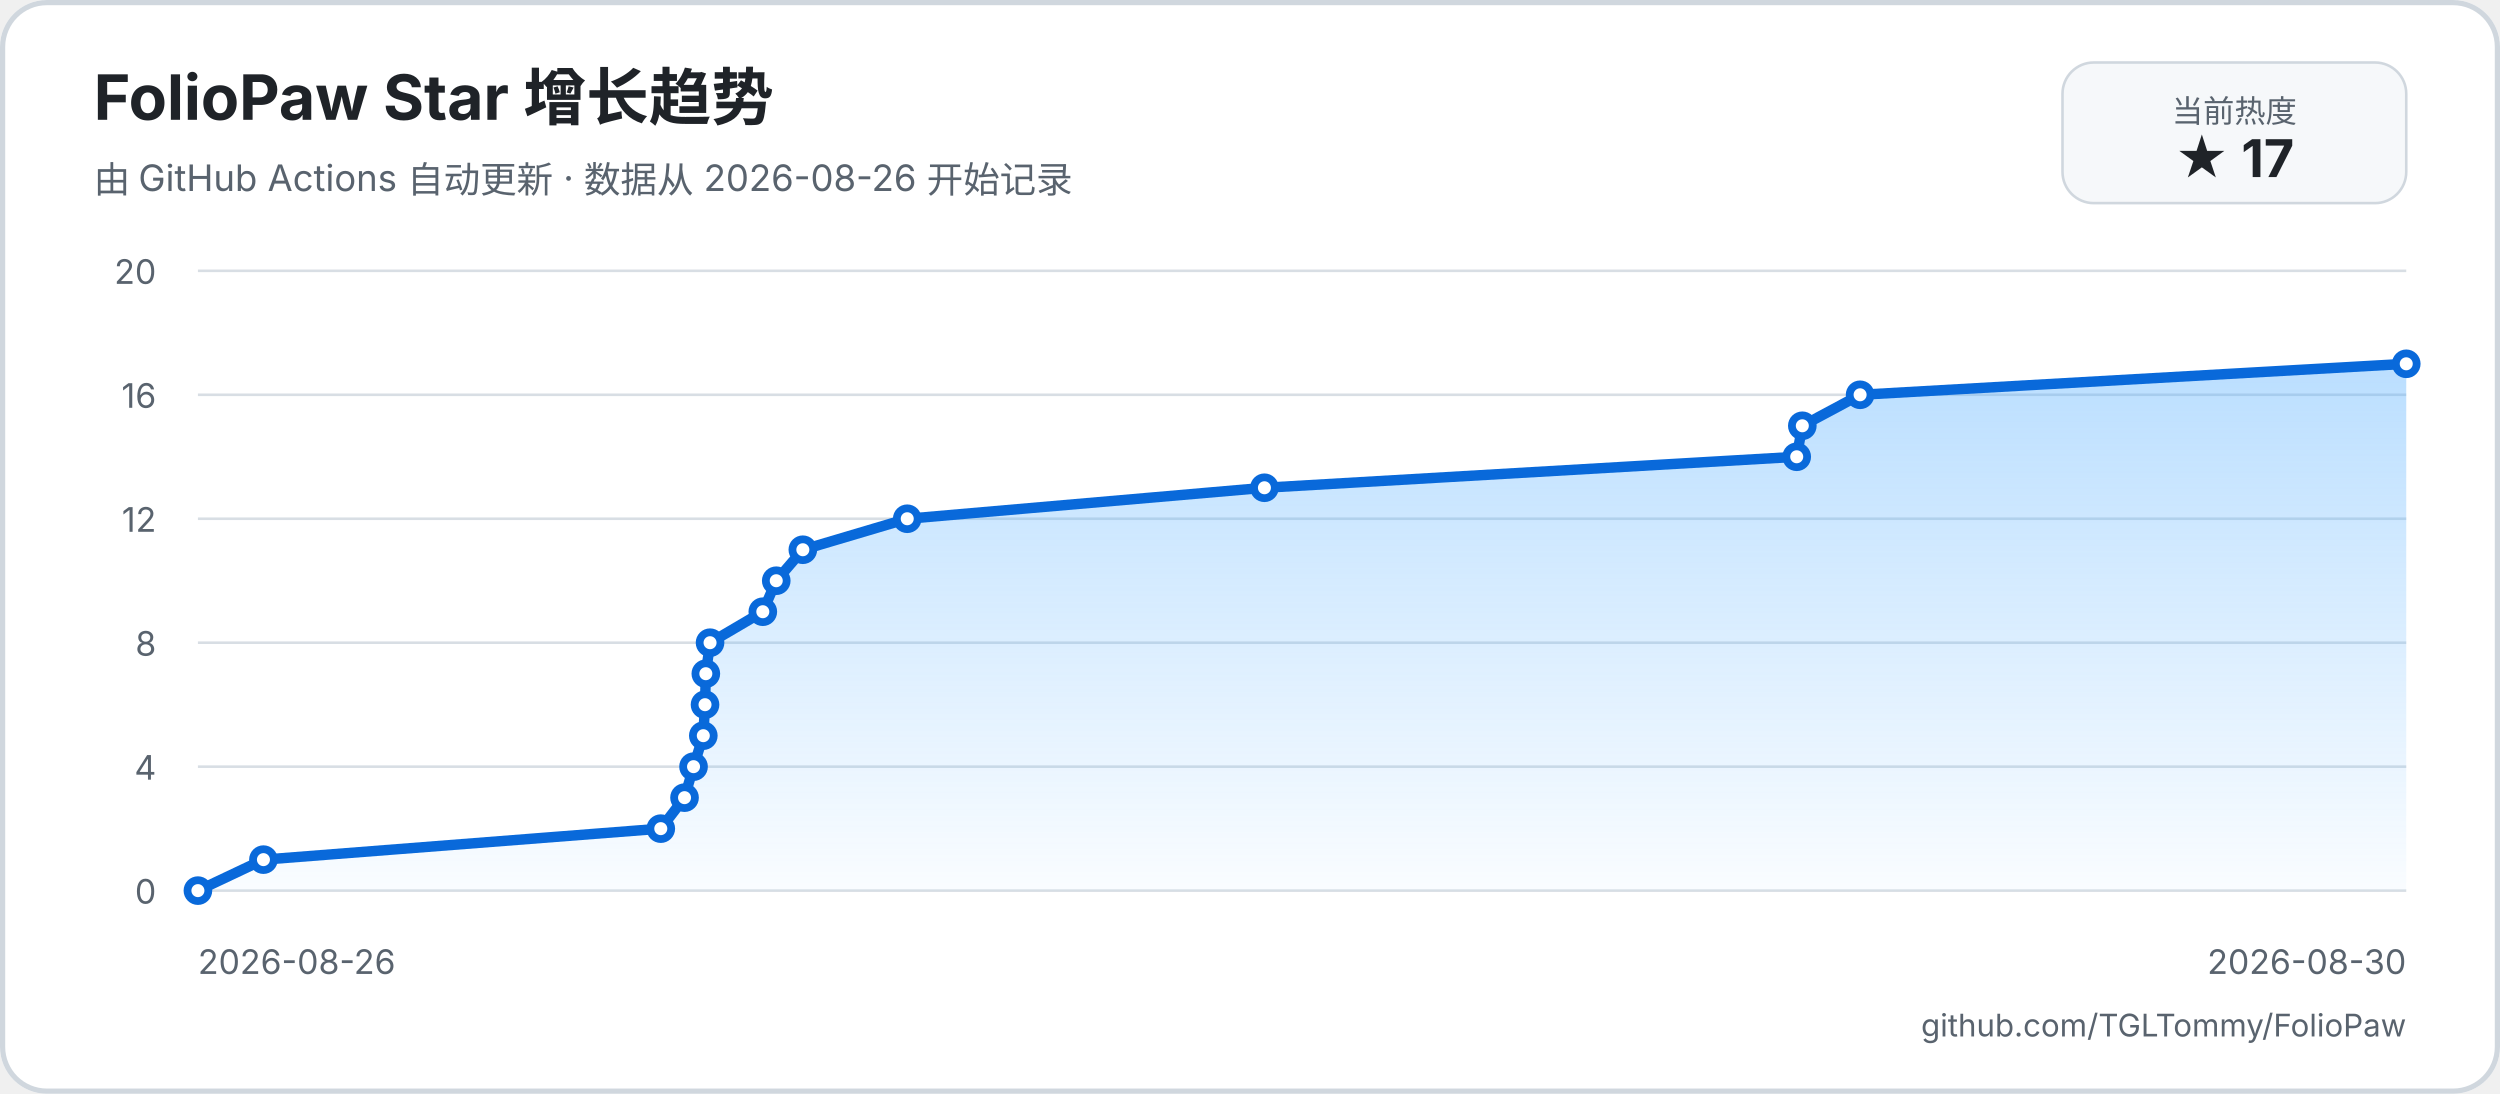
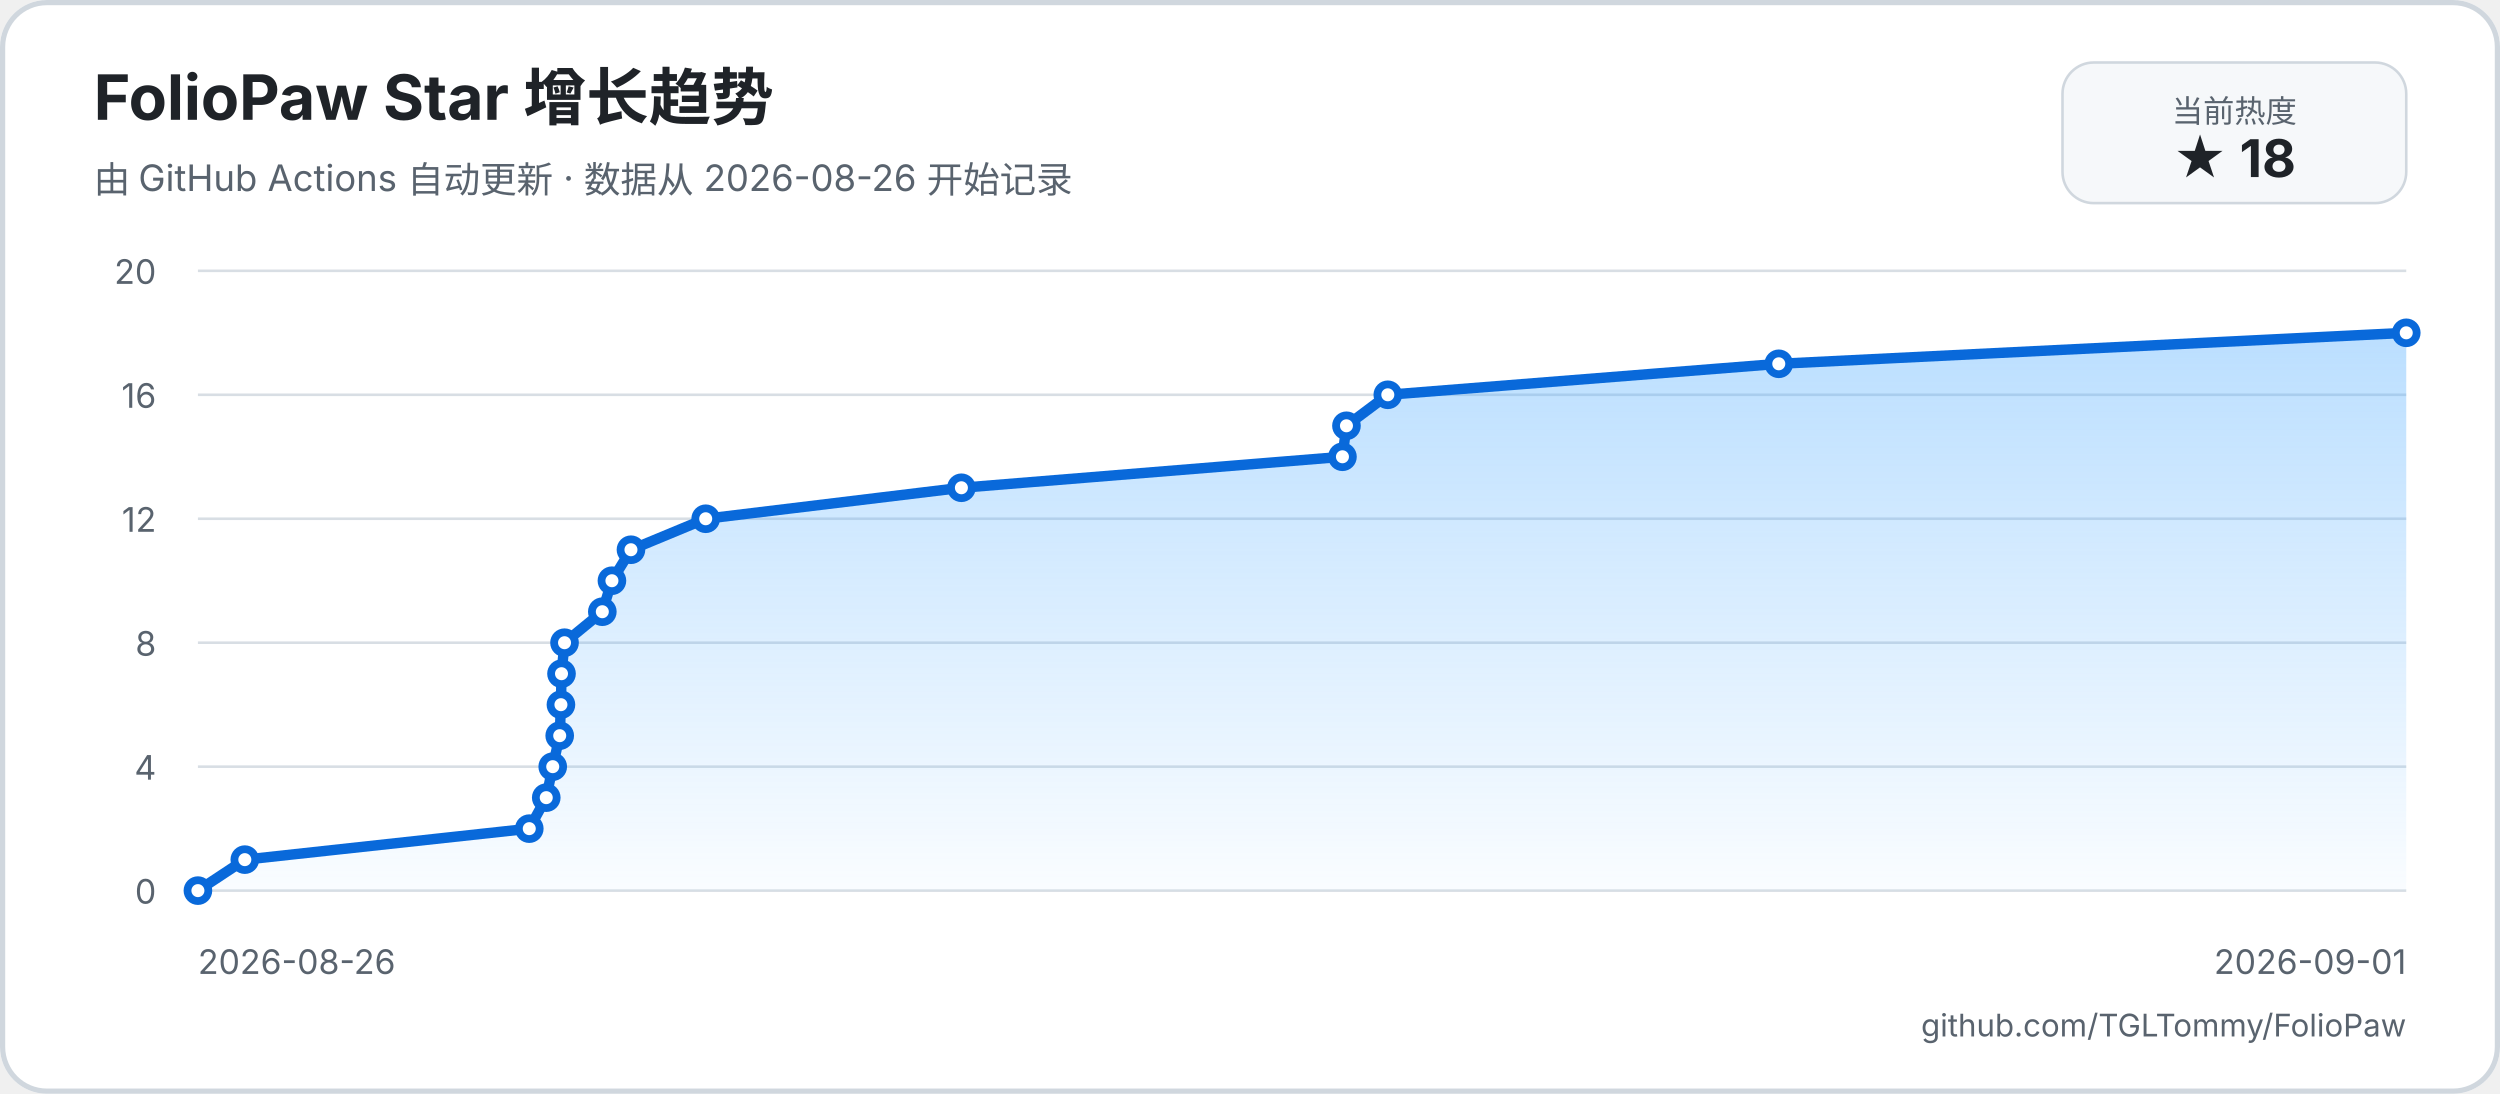
<svg xmlns="http://www.w3.org/2000/svg" width="960" height="420" viewBox="0 0 960 420" role="img" aria-labelledby="title description">
  <defs>
    <linearGradient id="area" x1="0" y1="0" x2="0" y2="1">
      <stop offset="0%" stop-color="#54aeff66" />
      <stop offset="100%" stop-color="#54aeff08" />
    </linearGradient>
  </defs>
  <rect width="960" height="420" rx="18" fill="#ffffff" />
  <rect x="1" y="1" width="958" height="418" rx="17" fill="none" stroke="#d0d7de" stroke-width="2" />
  <text x="36" y="46" fill="#1f2328" font-family="-apple-system, BlinkMacSystemFont, 'Segoe UI', sans-serif" font-size="24" font-weight="700">FolioPaw Star 增长趋势</text>
  <text x="36" y="74" fill="#59636e" font-family="-apple-system, BlinkMacSystemFont, 'Segoe UI', sans-serif" font-size="14">由 GitHub Actions 自动更新 · 数据从 2026-08-26 开始记录</text>
  <rect x="792" y="24" width="132" height="54" rx="12" fill="#f6f8fa" stroke="#d0d7de" />
  <text x="858" y="47" text-anchor="middle" fill="#59636e" font-family="-apple-system, BlinkMacSystemFont, 'Segoe UI', sans-serif" font-size="12">当前热度</text>
-   <text x="858" y="68" text-anchor="middle" fill="#1f2328" font-family="-apple-system, BlinkMacSystemFont, 'Segoe UI', sans-serif" font-size="20" font-weight="700">★ 17</text>
+   <text x="858" y="68" text-anchor="middle" fill="#1f2328" font-family="-apple-system, BlinkMacSystemFont, 'Segoe UI', sans-serif" font-size="20" font-weight="700">★ 18</text>
  <g font-family="-apple-system, BlinkMacSystemFont, 'Segoe UI', sans-serif">
    <line x1="76" y1="342" x2="924" y2="342" stroke="#d8dee4" stroke-width="1" />
    <text x="60" y="347" text-anchor="end" fill="#59636e" font-size="13">0</text>
    <line x1="76" y1="294.4" x2="924" y2="294.4" stroke="#d8dee4" stroke-width="1" />
    <text x="60" y="299.4" text-anchor="end" fill="#59636e" font-size="13">4</text>
    <line x1="76" y1="246.8" x2="924" y2="246.8" stroke="#d8dee4" stroke-width="1" />
    <text x="60" y="251.8" text-anchor="end" fill="#59636e" font-size="13">8</text>
    <line x1="76" y1="199.2" x2="924" y2="199.2" stroke="#d8dee4" stroke-width="1" />
    <text x="60" y="204.2" text-anchor="end" fill="#59636e" font-size="13">12</text>
    <line x1="76" y1="151.6" x2="924" y2="151.6" stroke="#d8dee4" stroke-width="1" />
    <text x="60" y="156.6" text-anchor="end" fill="#59636e" font-size="13">16</text>
    <line x1="76" y1="104" x2="924" y2="104" stroke="#d8dee4" stroke-width="1" />
    <text x="60" y="109" text-anchor="end" fill="#59636e" font-size="13">20</text>
    <text x="76" y="374" fill="#59636e" font-size="13">2026-08-26</text>
-     <text x="924" y="374" text-anchor="end" fill="#59636e" font-size="13">2026-08-30</text>
-     <path d="M 76 342 L 101.16 330.1 L 253.74 318.2 L 262.86 306.3 L 266.32 294.4 L 270.07 282.5 L 270.73 270.6 L 271.04 258.7 L 272.66 246.8 L 292.92 234.9 L 298.08 223 L 308.29 211.1 L 348.38 199.2 L 485.54 187.3 L 689.94 175.4 L 692.09 163.5 L 714.28 151.6 L 924 139.7 L 924 342 L 76 342 Z" fill="url(#area)" />
-     <path d="M 76 342 L 101.16 330.1 L 253.74 318.2 L 262.86 306.3 L 266.32 294.4 L 270.07 282.5 L 270.73 270.6 L 271.04 258.7 L 272.66 246.8 L 292.92 234.9 L 298.08 223 L 308.29 211.1 L 348.38 199.2 L 485.54 187.3 L 689.94 175.4 L 692.09 163.5 L 714.28 151.6 L 924 139.7" fill="none" stroke="#0969da" stroke-width="4" stroke-linecap="round" stroke-linejoin="round" />
+     <text x="924" y="374" text-anchor="end" fill="#59636e" font-size="13">2026-09-01</text>
+     <path d="M 76 342 L 94.01 330.1 L 203.24 318.2 L 209.76 306.3 L 212.25 294.4 L 214.93 282.5 L 215.4 270.6 L 215.62 258.7 L 216.78 246.8 L 231.29 234.9 L 234.98 223 L 242.29 211.1 L 270.99 199.2 L 369.18 187.3 L 515.5 175.4 L 517.04 163.5 L 532.92 151.6 L 683.05 139.7 L 924 127.8 L 924 342 L 76 342 Z" fill="url(#area)" />
+     <path d="M 76 342 L 94.01 330.1 L 203.24 318.2 L 209.76 306.3 L 212.25 294.4 L 214.93 282.5 L 215.4 270.6 L 215.62 258.7 L 216.78 246.8 L 231.29 234.9 L 234.98 223 L 242.29 211.1 L 270.99 199.2 L 369.18 187.3 L 515.5 175.4 L 517.04 163.5 L 532.92 151.6 L 683.05 139.7 L 924 127.8" fill="none" stroke="#0969da" stroke-width="4" stroke-linecap="round" stroke-linejoin="round" />
    <circle cx="76" cy="342" r="4" fill="#ffffff" stroke="#0969da" stroke-width="3" />
-     <circle cx="101.16" cy="330.1" r="4" fill="#ffffff" stroke="#0969da" stroke-width="3" />
-     <circle cx="253.74" cy="318.2" r="4" fill="#ffffff" stroke="#0969da" stroke-width="3" />
-     <circle cx="262.86" cy="306.3" r="4" fill="#ffffff" stroke="#0969da" stroke-width="3" />
-     <circle cx="266.32" cy="294.4" r="4" fill="#ffffff" stroke="#0969da" stroke-width="3" />
-     <circle cx="270.07" cy="282.5" r="4" fill="#ffffff" stroke="#0969da" stroke-width="3" />
-     <circle cx="270.73" cy="270.6" r="4" fill="#ffffff" stroke="#0969da" stroke-width="3" />
-     <circle cx="271.04" cy="258.7" r="4" fill="#ffffff" stroke="#0969da" stroke-width="3" />
-     <circle cx="272.66" cy="246.8" r="4" fill="#ffffff" stroke="#0969da" stroke-width="3" />
-     <circle cx="292.92" cy="234.9" r="4" fill="#ffffff" stroke="#0969da" stroke-width="3" />
-     <circle cx="298.08" cy="223" r="4" fill="#ffffff" stroke="#0969da" stroke-width="3" />
-     <circle cx="308.29" cy="211.1" r="4" fill="#ffffff" stroke="#0969da" stroke-width="3" />
-     <circle cx="348.38" cy="199.2" r="4" fill="#ffffff" stroke="#0969da" stroke-width="3" />
-     <circle cx="485.54" cy="187.3" r="4" fill="#ffffff" stroke="#0969da" stroke-width="3" />
-     <circle cx="689.94" cy="175.4" r="4" fill="#ffffff" stroke="#0969da" stroke-width="3" />
-     <circle cx="692.09" cy="163.5" r="4" fill="#ffffff" stroke="#0969da" stroke-width="3" />
-     <circle cx="714.28" cy="151.6" r="4" fill="#ffffff" stroke="#0969da" stroke-width="3" />
-     <circle cx="924" cy="139.7" r="4" fill="#ffffff" stroke="#0969da" stroke-width="3" />
+     <circle cx="94.01" cy="330.1" r="4" fill="#ffffff" stroke="#0969da" stroke-width="3" />
+     <circle cx="203.24" cy="318.2" r="4" fill="#ffffff" stroke="#0969da" stroke-width="3" />
+     <circle cx="209.76" cy="306.3" r="4" fill="#ffffff" stroke="#0969da" stroke-width="3" />
+     <circle cx="212.25" cy="294.4" r="4" fill="#ffffff" stroke="#0969da" stroke-width="3" />
+     <circle cx="214.93" cy="282.5" r="4" fill="#ffffff" stroke="#0969da" stroke-width="3" />
+     <circle cx="215.4" cy="270.6" r="4" fill="#ffffff" stroke="#0969da" stroke-width="3" />
+     <circle cx="215.62" cy="258.7" r="4" fill="#ffffff" stroke="#0969da" stroke-width="3" />
+     <circle cx="216.78" cy="246.8" r="4" fill="#ffffff" stroke="#0969da" stroke-width="3" />
+     <circle cx="231.29" cy="234.9" r="4" fill="#ffffff" stroke="#0969da" stroke-width="3" />
+     <circle cx="234.98" cy="223" r="4" fill="#ffffff" stroke="#0969da" stroke-width="3" />
+     <circle cx="242.29" cy="211.1" r="4" fill="#ffffff" stroke="#0969da" stroke-width="3" />
+     <circle cx="270.99" cy="199.2" r="4" fill="#ffffff" stroke="#0969da" stroke-width="3" />
+     <circle cx="369.18" cy="187.3" r="4" fill="#ffffff" stroke="#0969da" stroke-width="3" />
+     <circle cx="515.5" cy="175.4" r="4" fill="#ffffff" stroke="#0969da" stroke-width="3" />
+     <circle cx="517.04" cy="163.5" r="4" fill="#ffffff" stroke="#0969da" stroke-width="3" />
+     <circle cx="532.92" cy="151.6" r="4" fill="#ffffff" stroke="#0969da" stroke-width="3" />
+     <circle cx="683.05" cy="139.7" r="4" fill="#ffffff" stroke="#0969da" stroke-width="3" />
+     <circle cx="924" cy="127.8" r="4" fill="#ffffff" stroke="#0969da" stroke-width="3" />
  </g>
  <text x="924" y="398" text-anchor="end" fill="#59636e" font-family="-apple-system, BlinkMacSystemFont, 'Segoe UI', sans-serif" font-size="12">github.com/TGLTommy/FolioPaw</text>
</svg>
